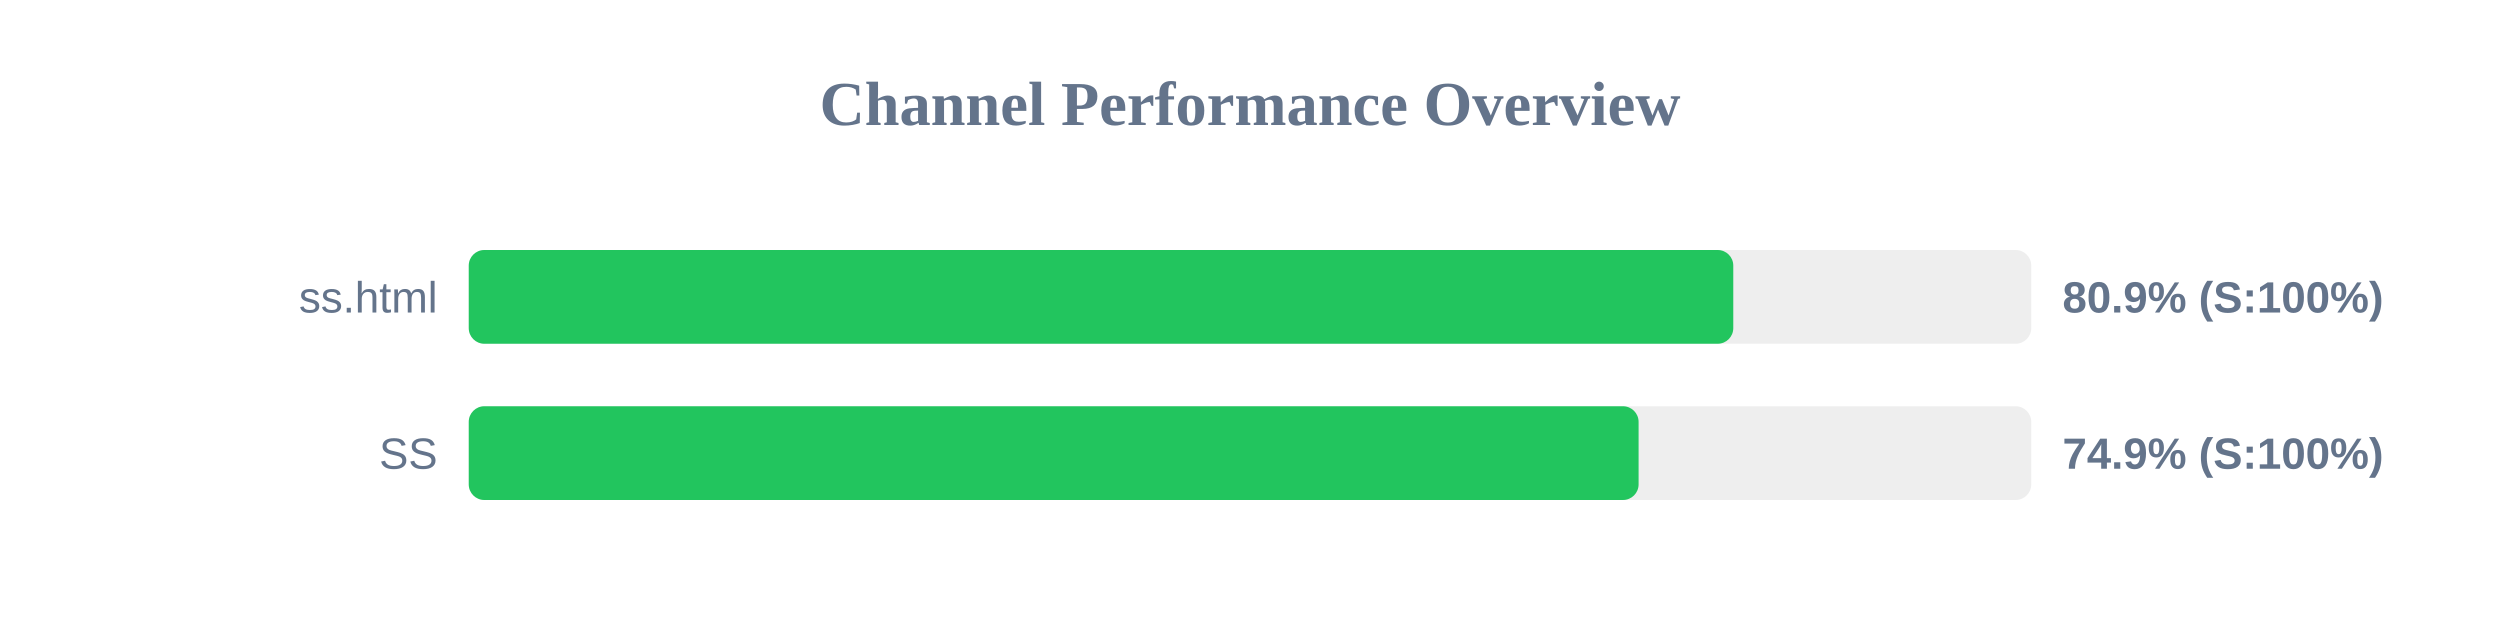
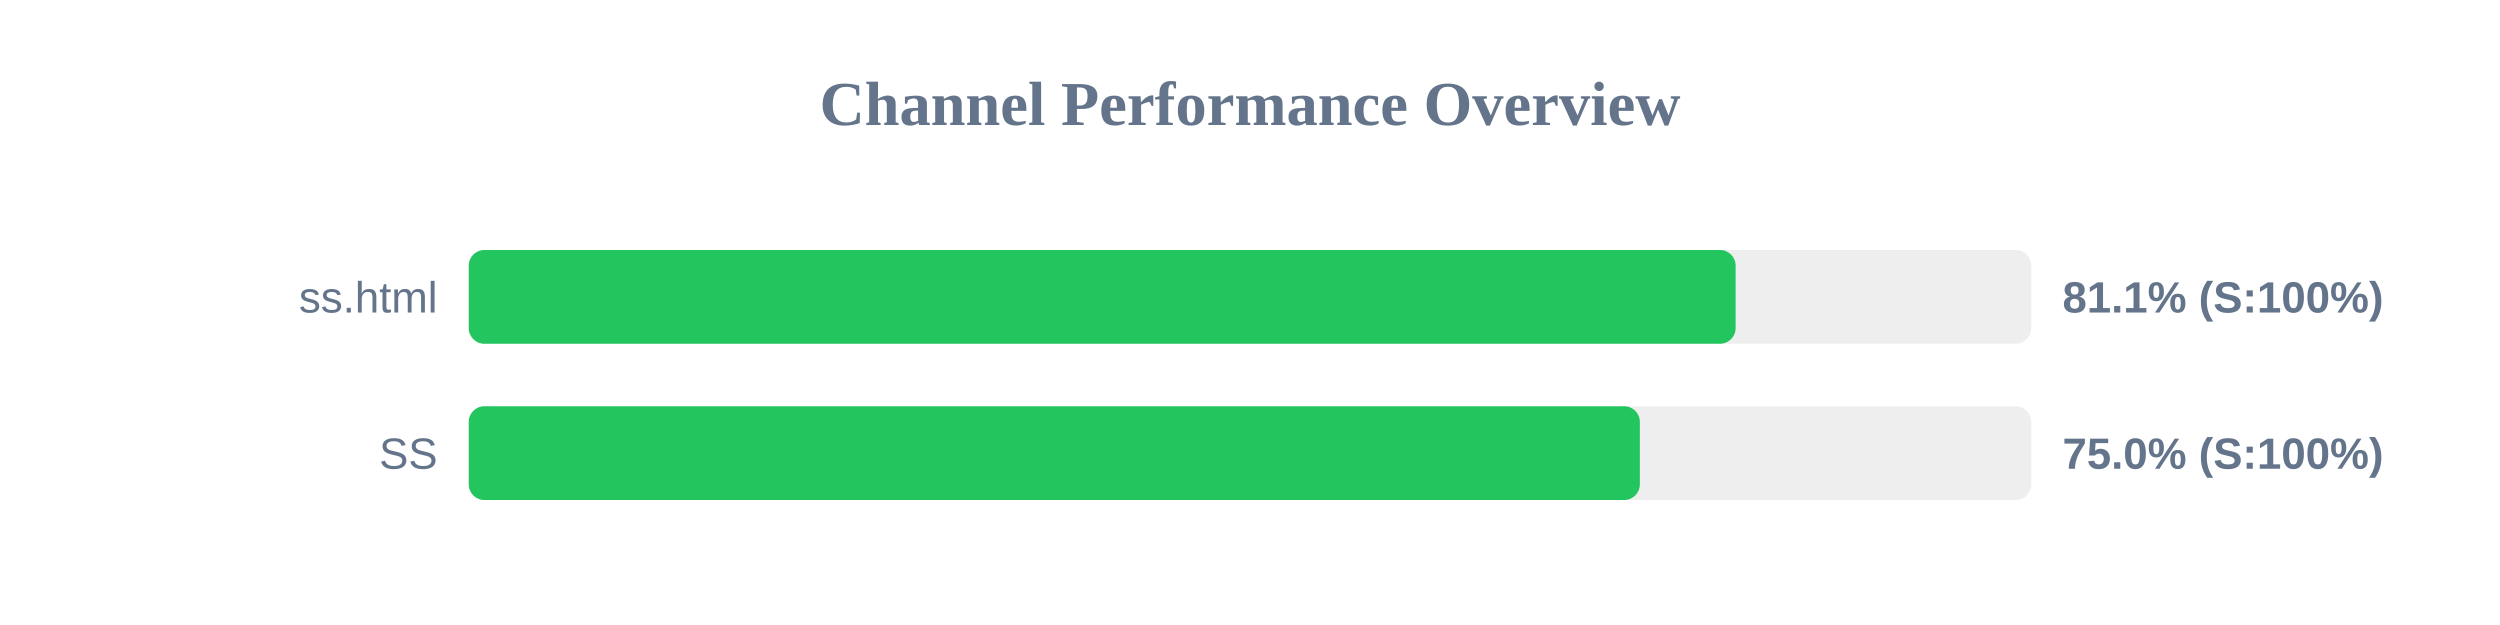
<svg xmlns="http://www.w3.org/2000/svg" width="800" height="200" version="1.1">
  <style>
        .row { font: 14px Arial; fill: #64748b; }
        .score { font: bold 14px Arial; fill: #64748b; }
    </style>
  <text x="400" y="40" text-anchor="middle" font-size="20px" font-weight="bold" fill="#64748b">Channel Performance Overview</text>
  <rect x="150" y="80" width="500" height="30" fill="#eee" rx="5" />
-   <rect x="150" y="80" width="404.65" height="30" fill="#22c55e" rx="5" />
+   <rect x="150" y="80" width="405.4" height="30" fill="#22c55e" rx="5" />
  <text x="140" y="100" text-anchor="end" class="row">ss.html</text>
-   <text x="660" y="100" text-anchor="start" class="score">80.9% (S:100%)</text>
+   <text x="660" y="100" text-anchor="start" class="score">81.1% (S:100%)</text>
  <rect x="150" y="130" width="500" height="30" fill="#eee" rx="5" />
-   <rect x="150" y="130" width="374.35" height="30" fill="#22c55e" rx="5" />
+   <rect x="150" y="130" width="374.75" height="30" fill="#22c55e" rx="5" />
  <text x="140" y="150" text-anchor="end" class="row">SS</text>
-   <text x="660" y="150" text-anchor="start" class="score">74.9% (S:100%)</text>
+   <text x="660" y="150" text-anchor="start" class="score">75.0% (S:100%)</text>
</svg>
